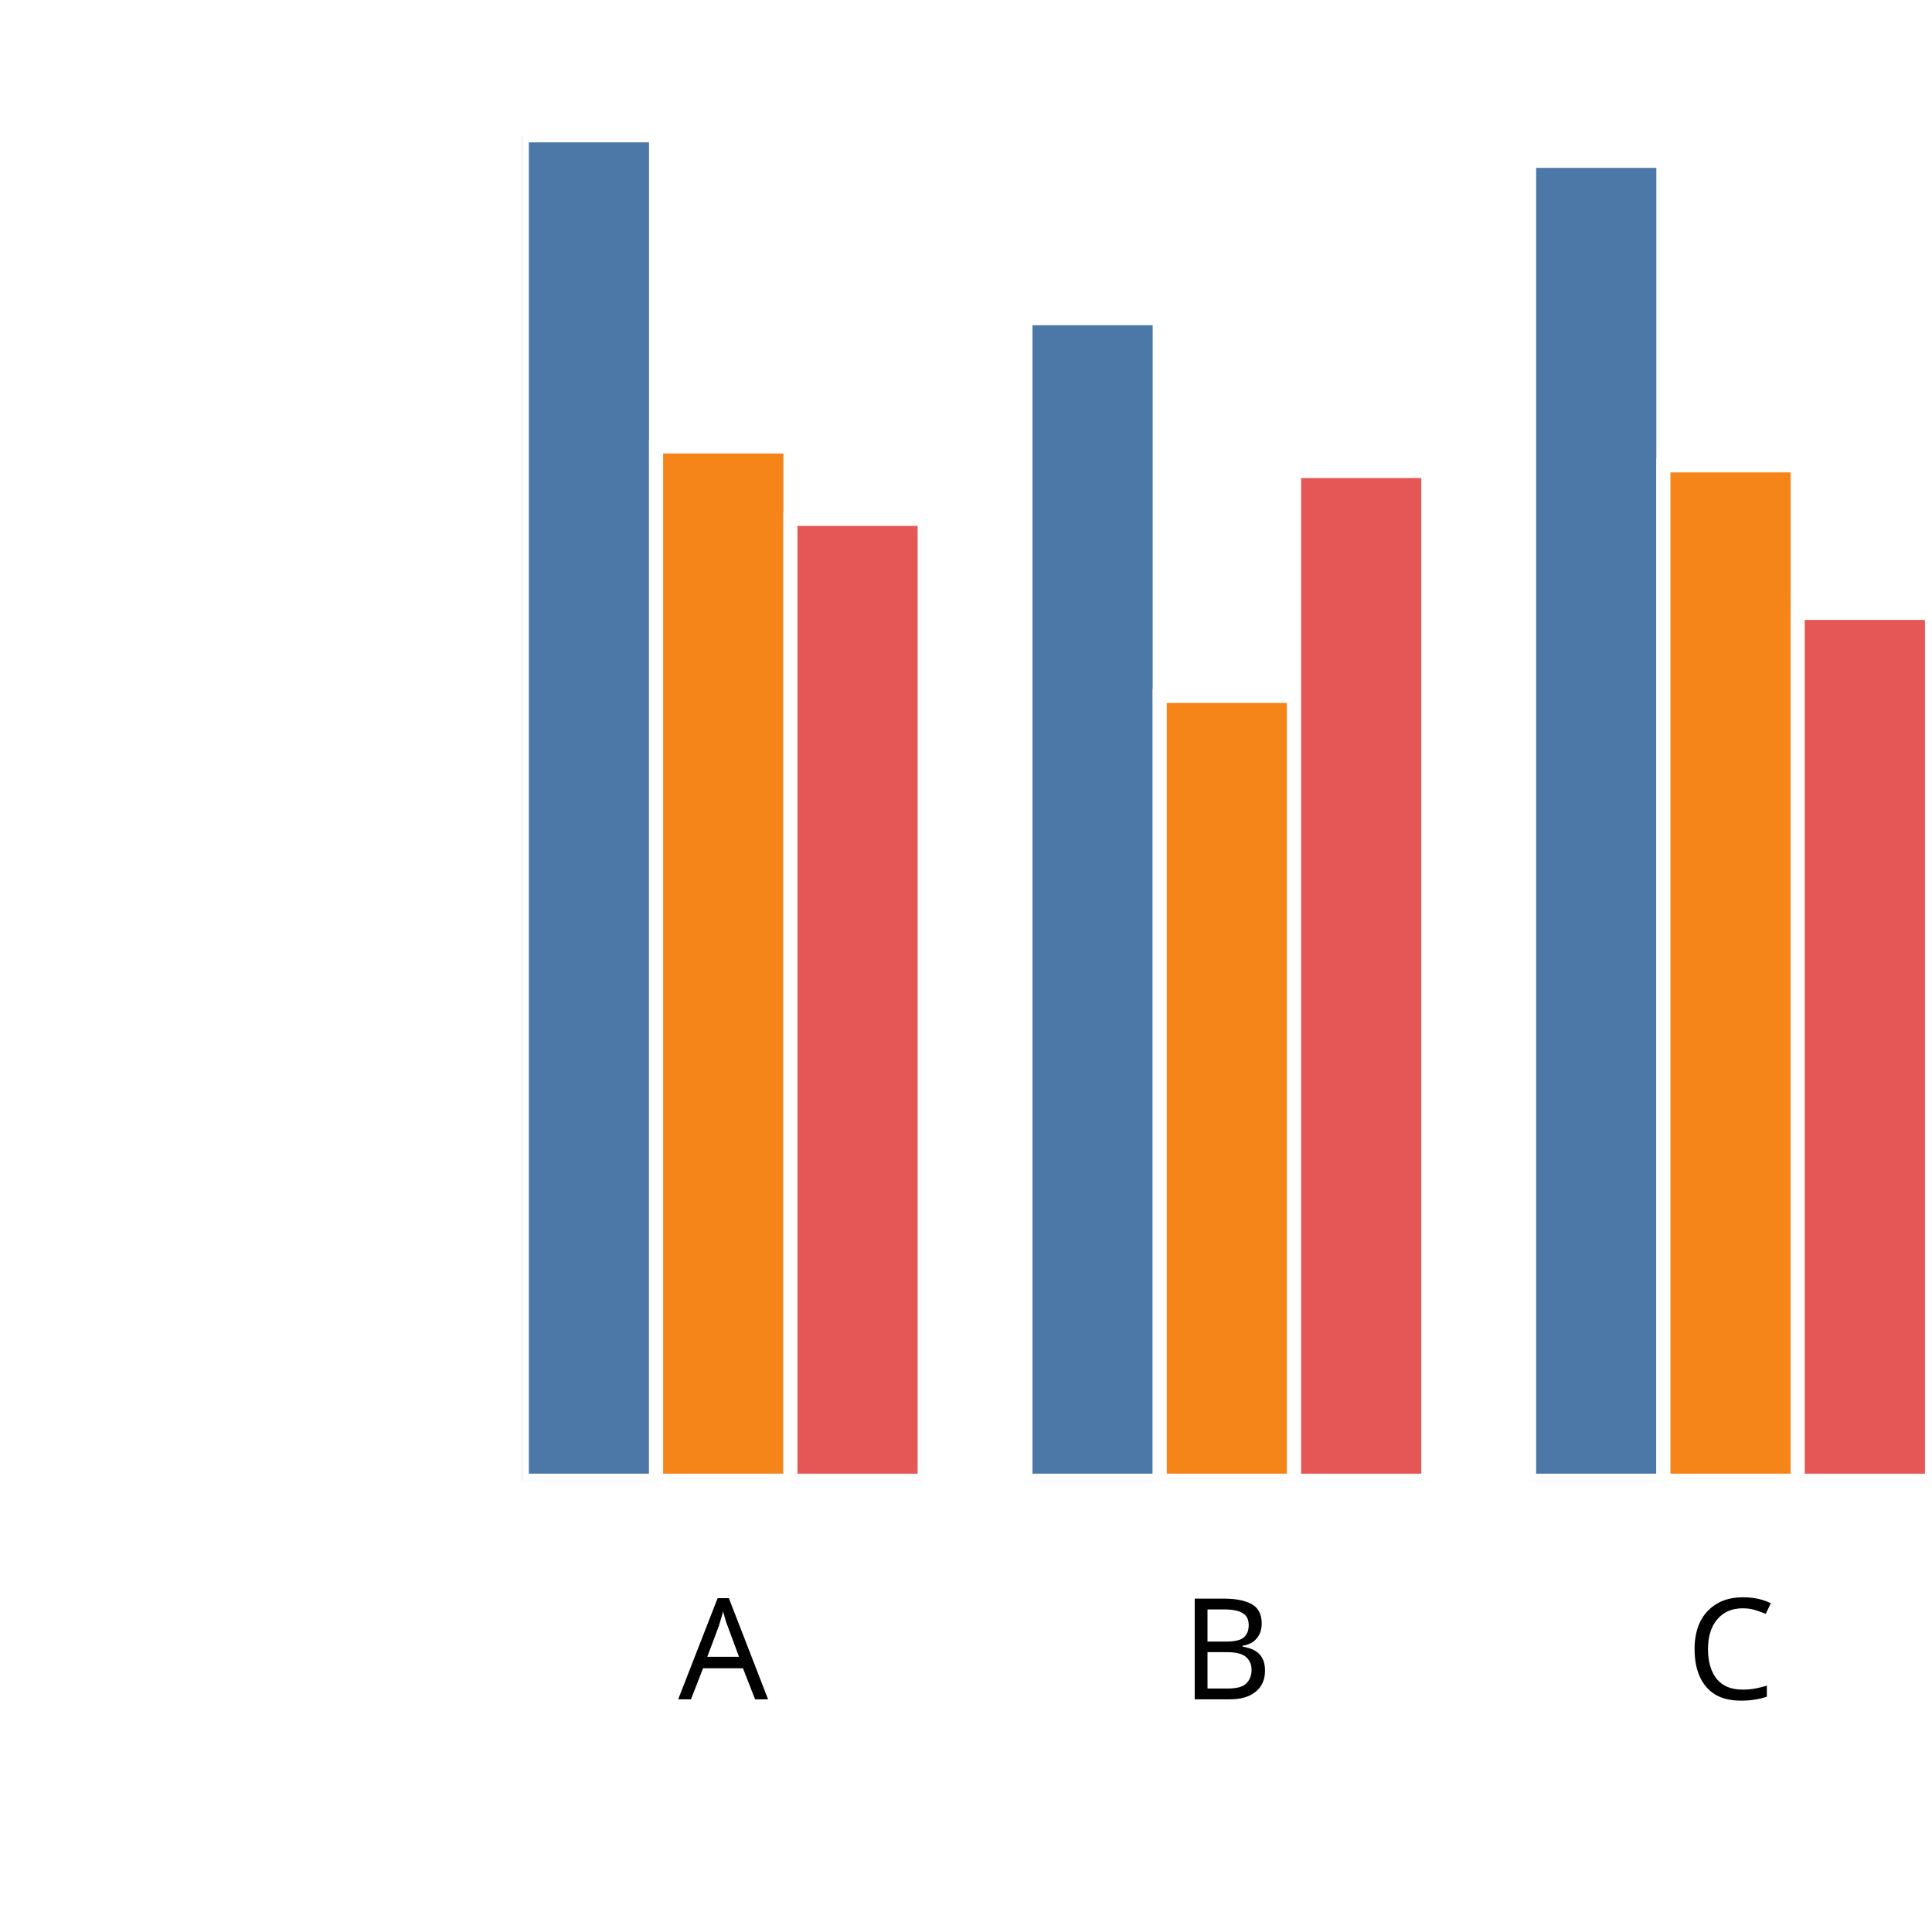
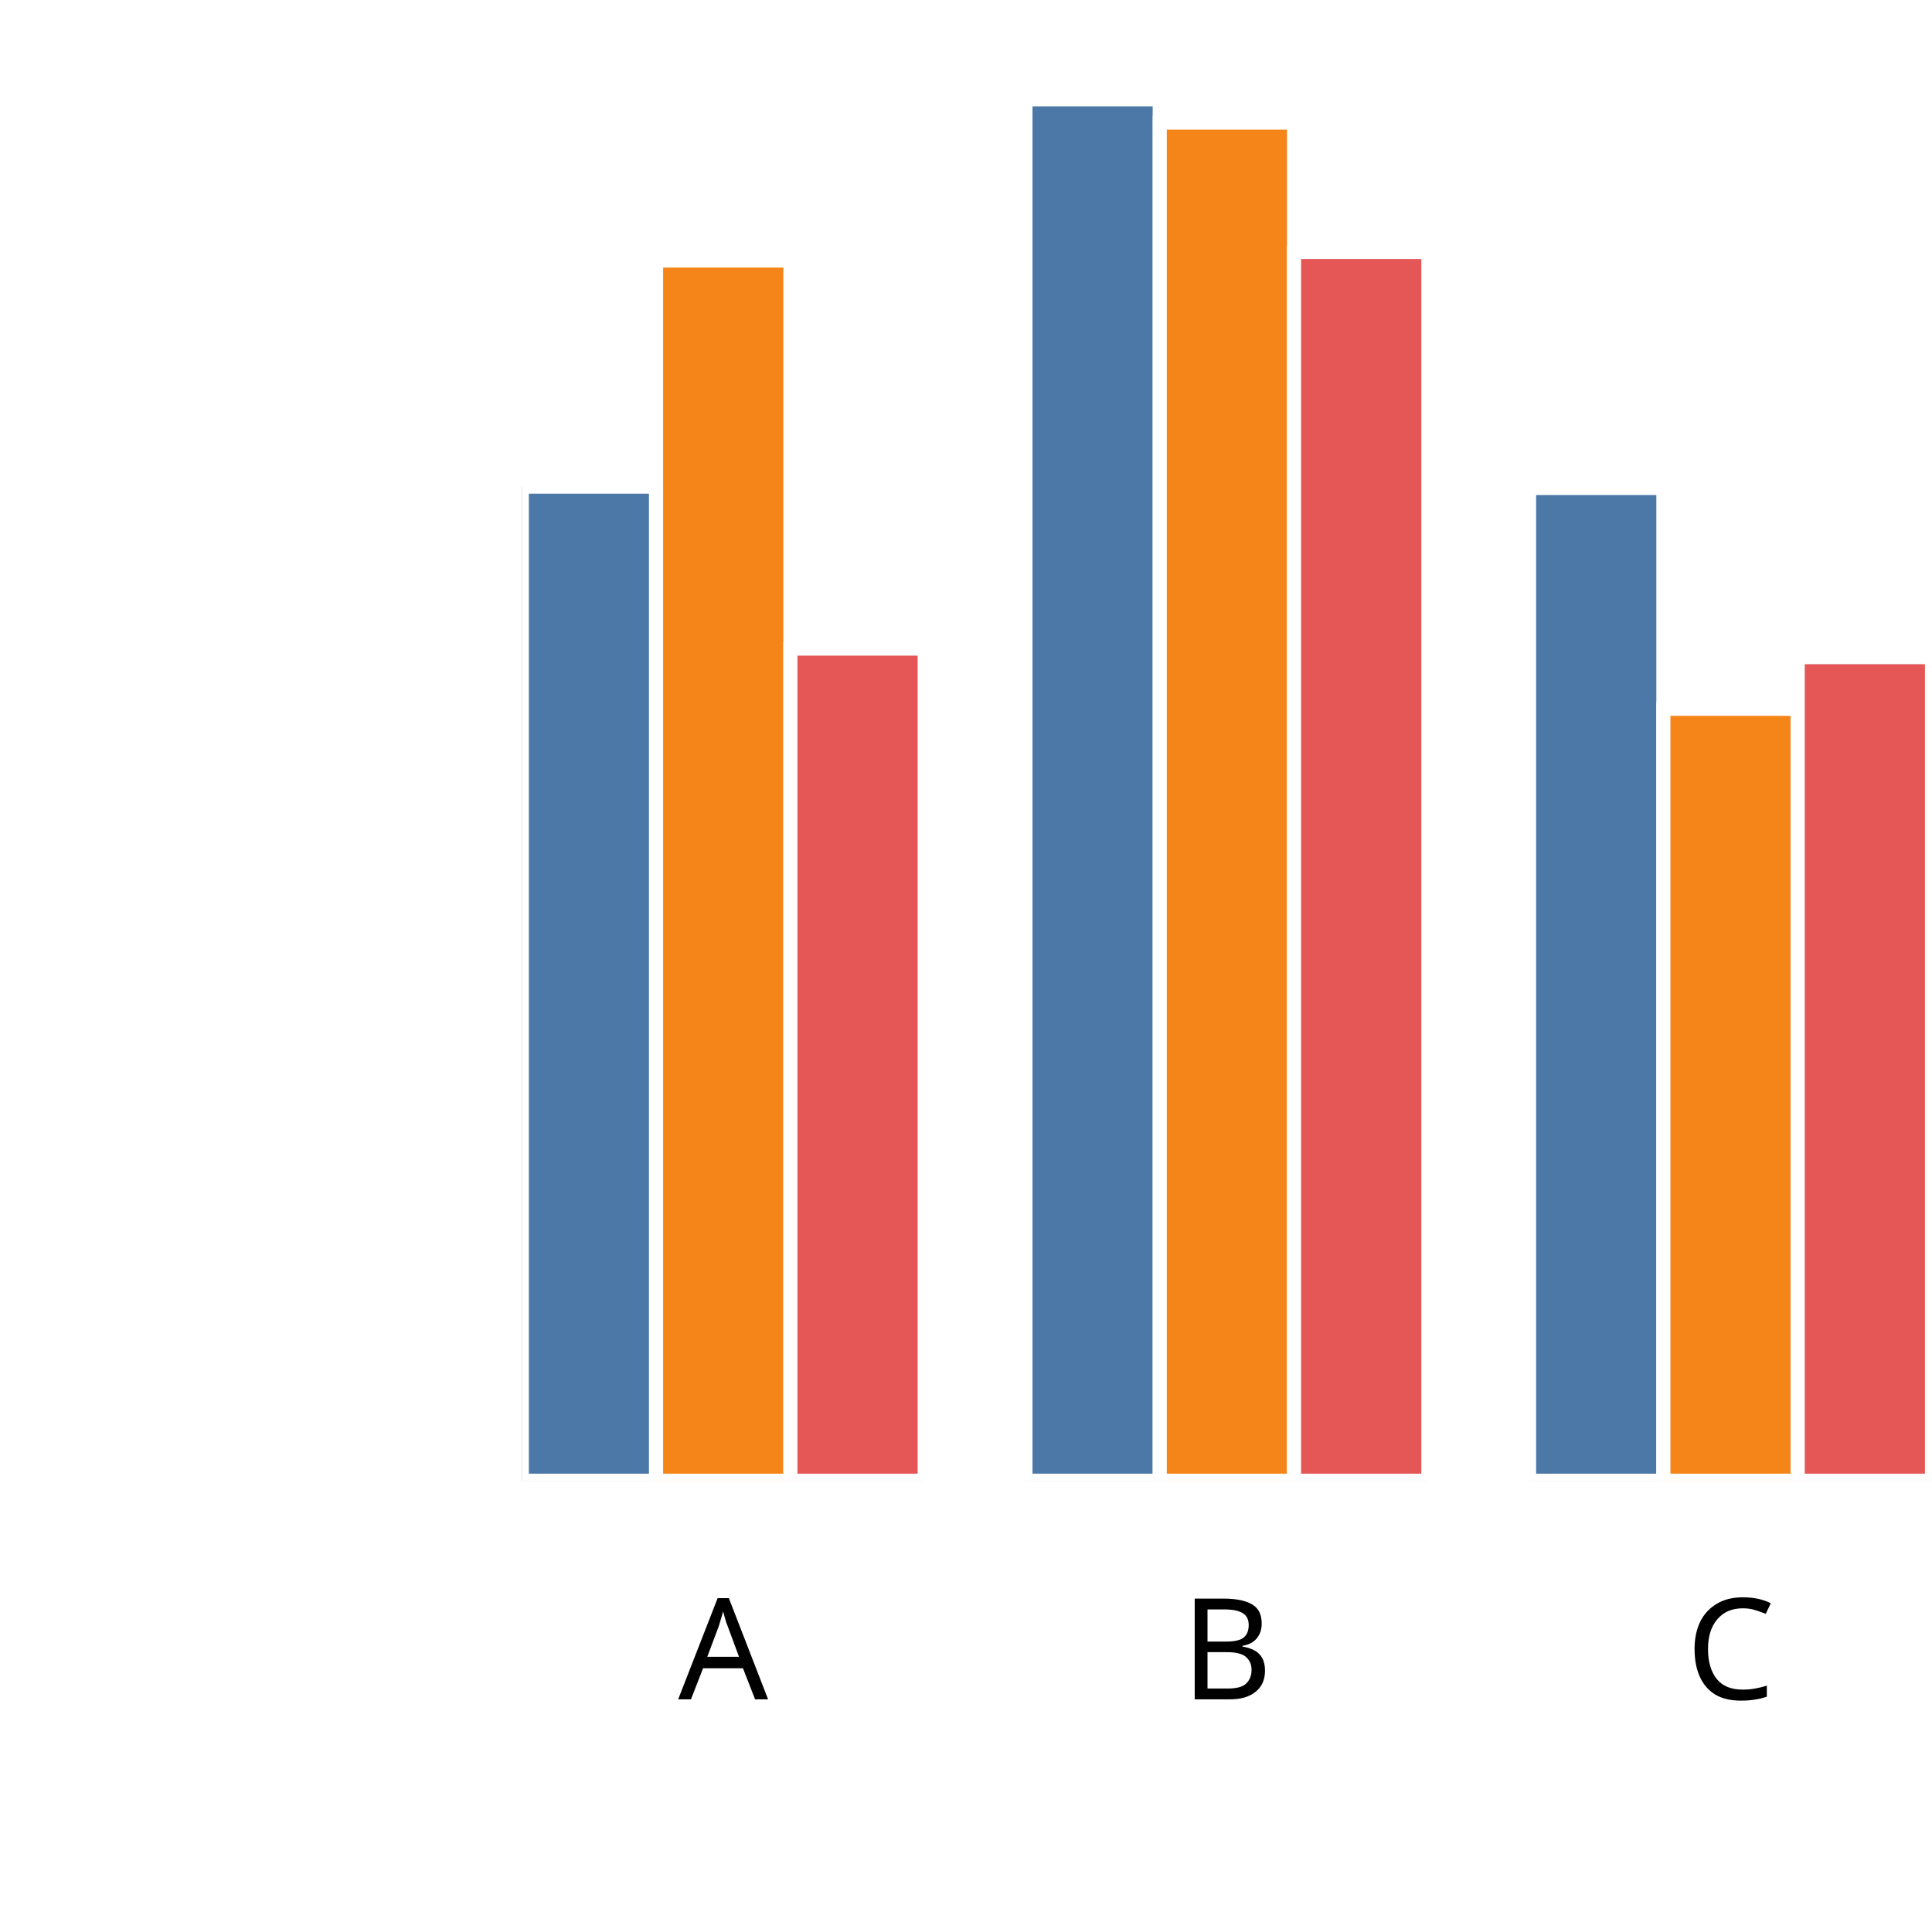
<svg xmlns="http://www.w3.org/2000/svg" version="1.1" class="marks" width="137" height="137" viewBox="0 0 137 137">
  <rect width="137" height="137" fill="white" />
  <g fill="none" stroke-miterlimit="10" transform="translate(37,5)">
    <g class="mark-group role-frame root" role="graphics-object" aria-roledescription="group mark container">
      <g transform="translate(0,0)">
        <path class="background" aria-hidden="true" d="M0,0h100v100h-100Z" />
        <g>
          <g class="mark-group role-axis" role="graphics-symbol" aria-roledescription="axis" aria-label="X-axis titled 'x' for a discrete scale with 3 values: A, B, C">
            <g transform="translate(0.5,100.5)">
              <path class="background" aria-hidden="true" d="M0,0h0v0h0Z" pointer-events="none" />
              <g>
                <g class="mark-rule role-axis-tick" pointer-events="none">
                  <line transform="translate(14,0)" x2="0" y2="5" stroke="white" stroke-width="1.01" opacity="1" />
                  <line transform="translate(50,0)" x2="0" y2="5" stroke="white" stroke-width="1.01" opacity="1" />
                  <line transform="translate(85,0)" x2="0" y2="5" stroke="white" stroke-width="1.01" opacity="1" />
                </g>
                <g class="mark-text role-axis-label" pointer-events="none">
                  <text text-anchor="middle" transform="translate(13.78571,15)" font-family="sans-serif" font-size="10px" font-style="normal" font-weight="400" fill="black" opacity="1">A</text>
                  <text text-anchor="middle" transform="translate(49.5,15)" font-family="sans-serif" font-size="10px" font-style="normal" font-weight="400" fill="black" opacity="1">B</text>
                  <text text-anchor="middle" transform="translate(85.21429,15)" font-family="sans-serif" font-size="10px" font-style="normal" font-weight="400" fill="black" opacity="1">C</text>
                </g>
                <g class="mark-text role-axis-title" pointer-events="none">
                  <text text-anchor="middle" transform="translate(50,30)" font-family="sans-serif" font-size="11px" font-style="normal" font-weight="400" fill="white" opacity="1">x</text>
                </g>
              </g>
              <path class="foreground" aria-hidden="true" d="" pointer-events="none" display="none" />
            </g>
          </g>
          <g class="mark-group role-axis" role="graphics-symbol" aria-roledescription="axis" aria-label="Y-axis titled 'sum of y' for a linear scale with values from 0.0 to 2.0">
            <g transform="translate(0.5,0.5)">
              <path class="background" aria-hidden="true" d="M0,0h0v0h0Z" pointer-events="none" />
              <g>
                <g class="mark-rule role-axis-tick" pointer-events="none">
                  <line transform="translate(0,100)" x2="-5" y2="0" stroke="white" stroke-width="1.01" opacity="1" />
                  <line transform="translate(0,75)" x2="-5" y2="0" stroke="white" stroke-width="1.01" opacity="1" />
                  <line transform="translate(0,50)" x2="-5" y2="0" stroke="white" stroke-width="1.01" opacity="1" />
                  <line transform="translate(0,25)" x2="-5" y2="0" stroke="white" stroke-width="1.01" opacity="1" />
                  <line transform="translate(0,0)" x2="-5" y2="0" stroke="white" stroke-width="1.01" opacity="1" />
                </g>
                <g class="mark-text role-axis-label" pointer-events="none">
                  <text text-anchor="end" transform="translate(-7,103)" font-family="sans-serif" font-size="10px" font-style="normal" font-weight="400" fill="white" opacity="1">0.0</text>
                  <text text-anchor="end" transform="translate(-7,78)" font-family="sans-serif" font-size="10px" font-style="normal" font-weight="400" fill="white" opacity="1">0.5</text>
                  <text text-anchor="end" transform="translate(-7,53)" font-family="sans-serif" font-size="10px" font-style="normal" font-weight="400" fill="white" opacity="1">1.0</text>
                  <text text-anchor="end" transform="translate(-7,28)" font-family="sans-serif" font-size="10px" font-style="normal" font-weight="400" fill="white" opacity="1">1.5</text>
                  <text text-anchor="end" transform="translate(-7,3)" font-family="sans-serif" font-size="10px" font-style="normal" font-weight="400" fill="white" opacity="1">2.0</text>
                </g>
                <g class="mark-text role-axis-title" pointer-events="none">
                  <text text-anchor="middle" transform="translate(-26,50) rotate(-90) translate(0,-2)" font-family="sans-serif" font-size="11px" font-style="normal" font-weight="400" fill="white" opacity="1">sum of y</text>
                </g>
              </g>
              <path class="foreground" aria-hidden="true" d="" pointer-events="none" display="none" />
            </g>
          </g>
          <g class="mark-group role-scope" clip-path="url(#clip1)" role="graphics-object" aria-roledescription="group mark container">
            <g transform="translate(0,0)">
              <path class="background" aria-hidden="true" d="M0,0h0v0h0Z" />
              <g>
                <g class="mark-rect role-mark" role="graphics-symbol" aria-roledescription="rect mark container">
-                   <path d="M1.7763568394002505e-15,4.594h9.524v95.406h-9.524Z" fill="#4c78a8" stroke="white" stroke-width="1" opacity="1" />
-                   <path d="M9.524,26.655h9.524v73.345h-9.524Z" fill="#f58518" stroke="white" stroke-width="1" opacity="1" />
-                   <path d="M19.048,31.795h9.524v68.205h-9.524Z" fill="#e45756" stroke="white" stroke-width="1" opacity="1" />
+                   <path d="M1.7763568394002505e-15,29.508h9.524v70.492h-9.524Z" fill="#4c78a8" stroke="white" stroke-width="1" opacity="1" />
+                   <path d="M9.524,13.475h9.524v86.525h-9.524Z" fill="#f58518" stroke="white" stroke-width="1" opacity="1" />
+                   <path d="M19.048,40.991h9.524v59.009h-9.524Z" fill="#e45756" stroke="white" stroke-width="1" opacity="1" />
                </g>
              </g>
              <path class="foreground" aria-hidden="true" d="" display="none" />
            </g>
            <g transform="translate(35.71429,0)">
              <path class="background" aria-hidden="true" d="M0,0h0v0h0Z" />
              <g>
                <g class="mark-rect role-mark" role="graphics-symbol" aria-roledescription="rect mark container">
-                   <path d="M1.7763568394002505e-15,17.565h9.524v82.435h-9.524Z" fill="#4c78a8" stroke="white" stroke-width="1" opacity="1" />
-                   <path d="M9.524,44.347h9.524v55.653h-9.524Z" fill="#f58518" stroke="white" stroke-width="1" opacity="1" />
-                   <path d="M19.048,28.399h9.524v71.601h-9.524Z" fill="#e45756" stroke="white" stroke-width="1" opacity="1" />
+                   <path d="M1.7763568394002505e-15,2.041h9.524v97.959h-9.524Z" fill="#4c78a8" stroke="white" stroke-width="1" opacity="1" />
+                   <path d="M9.524,3.687h9.524v96.313h-9.524Z" fill="#f58518" stroke="white" stroke-width="1" opacity="1" />
+                   <path d="M19.048,12.864h9.524v87.136h-9.524Z" fill="#e45756" stroke="white" stroke-width="1" opacity="1" />
                </g>
              </g>
              <path class="foreground" aria-hidden="true" d="" display="none" />
            </g>
            <g transform="translate(71.42857,0)">
              <path class="background" aria-hidden="true" d="M0,0h0v0h0Z" />
              <g>
                <g class="mark-rect role-mark" role="graphics-symbol" aria-roledescription="rect mark container">
-                   <path d="M1.7763568394002505e-15,6.401h9.524v93.599h-9.524Z" fill="#4c78a8" stroke="white" stroke-width="1" opacity="1" />
-                   <path d="M9.524,27.998h9.524v72.002h-9.524Z" fill="#f58518" stroke="white" stroke-width="1" opacity="1" />
-                   <path d="M19.048,38.458h9.524v61.542h-9.524Z" fill="#e45756" stroke="white" stroke-width="1" opacity="1" />
+                   <path d="M1.7763568394002505e-15,29.606h9.524v70.394h-9.524Z" fill="#4c78a8" stroke="white" stroke-width="1" opacity="1" />
+                   <path d="M9.524,45.26h9.524v54.74h-9.524Z" fill="#f58518" stroke="white" stroke-width="1" opacity="1" />
+                   <path d="M19.048,41.6h9.524v58.4h-9.524Z" fill="#e45756" stroke="white" stroke-width="1" opacity="1" />
                </g>
              </g>
              <path class="foreground" aria-hidden="true" d="" display="none" />
            </g>
          </g>
        </g>
        <path class="foreground" aria-hidden="true" d="" display="none" />
      </g>
    </g>
  </g>
  <defs>
    <clipPath id="clip1">
      <rect x="0" y="0" width="100" height="100" />
    </clipPath>
  </defs>
</svg>
